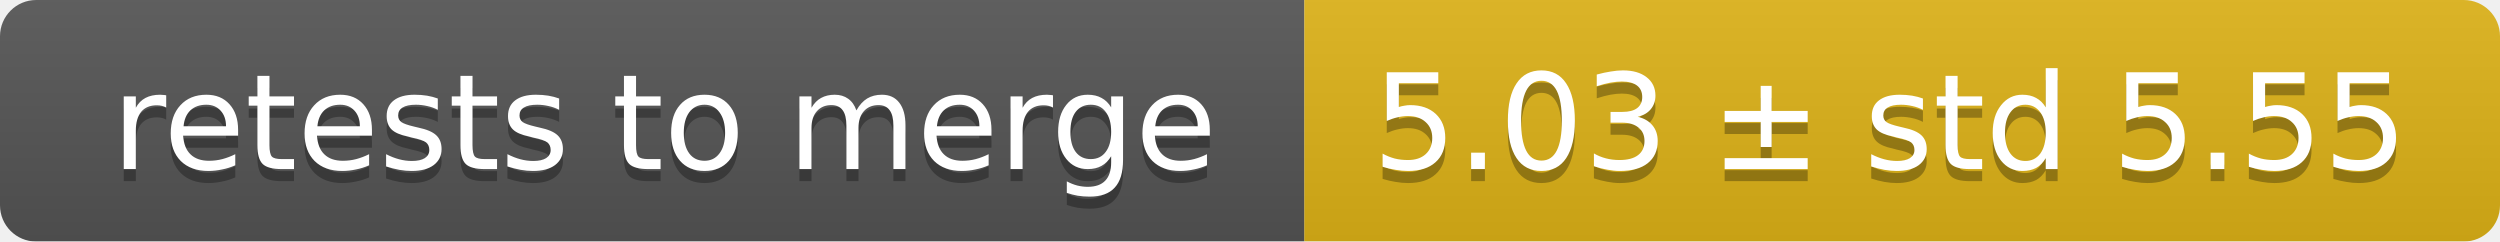
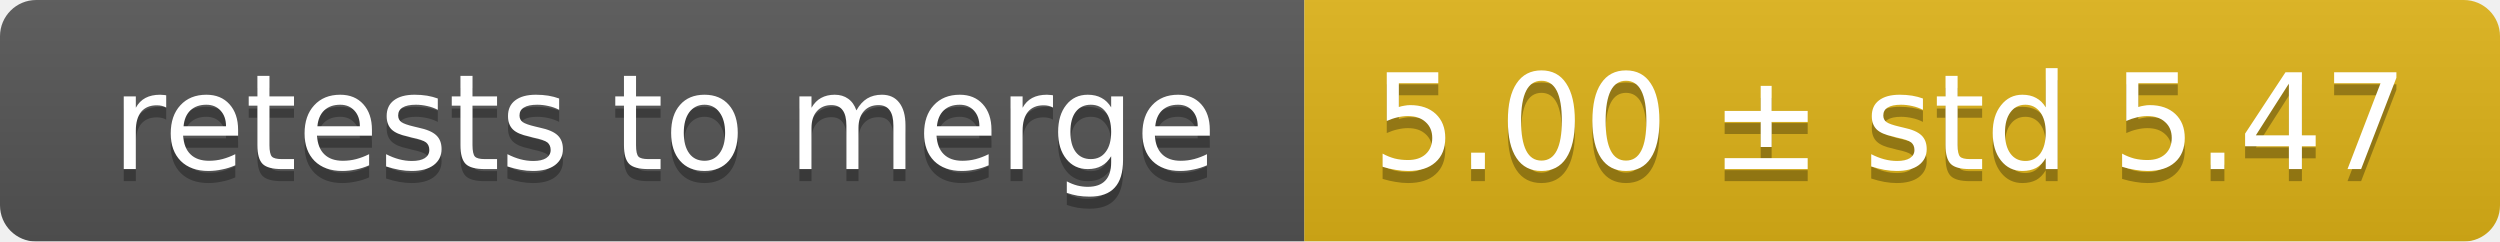
<svg xmlns="http://www.w3.org/2000/svg" width="207" height="20">
  <linearGradient id="smooth" x2="0" y2="100%">
    <stop offset="0" stop-color="#bbb" stop-opacity=".1" />
    <stop offset="1" stop-opacity=".1" />
  </linearGradient>
  <mask id="round">
    <rect width="207" height="20" rx="3" fill="#fff" />
  </mask>
  <g mask="url(#round)">
    <rect width="108" height="20" fill="#555" />
    <rect x="108" width="99" height="20" fill="#dfb317" />
    <rect width="207" height="20" fill="url(#smooth)" />
  </g>
  <g fill="#fff" text-anchor="middle" font-family="DejaVu Sans,Verdana,Geneva,sans-serif" font-size="11">
    <text x="55" y="15" fill="#010101" fill-opacity=".3">retests to merge</text>
    <text x="55" y="14">retests to merge</text>
-     <text x="156.5" y="15" fill="#010101" fill-opacity=".3">5.03 ± std 5.55</text>
-     <text x="156.5" y="14">5.03 ± std 5.55</text>
+     <text x="156.5" y="15" fill="#010101" fill-opacity=".3">5.00 ± std 5.47</text>
+     <text x="156.5" y="14">5.00 ± std 5.47</text>
  </g>
</svg>
